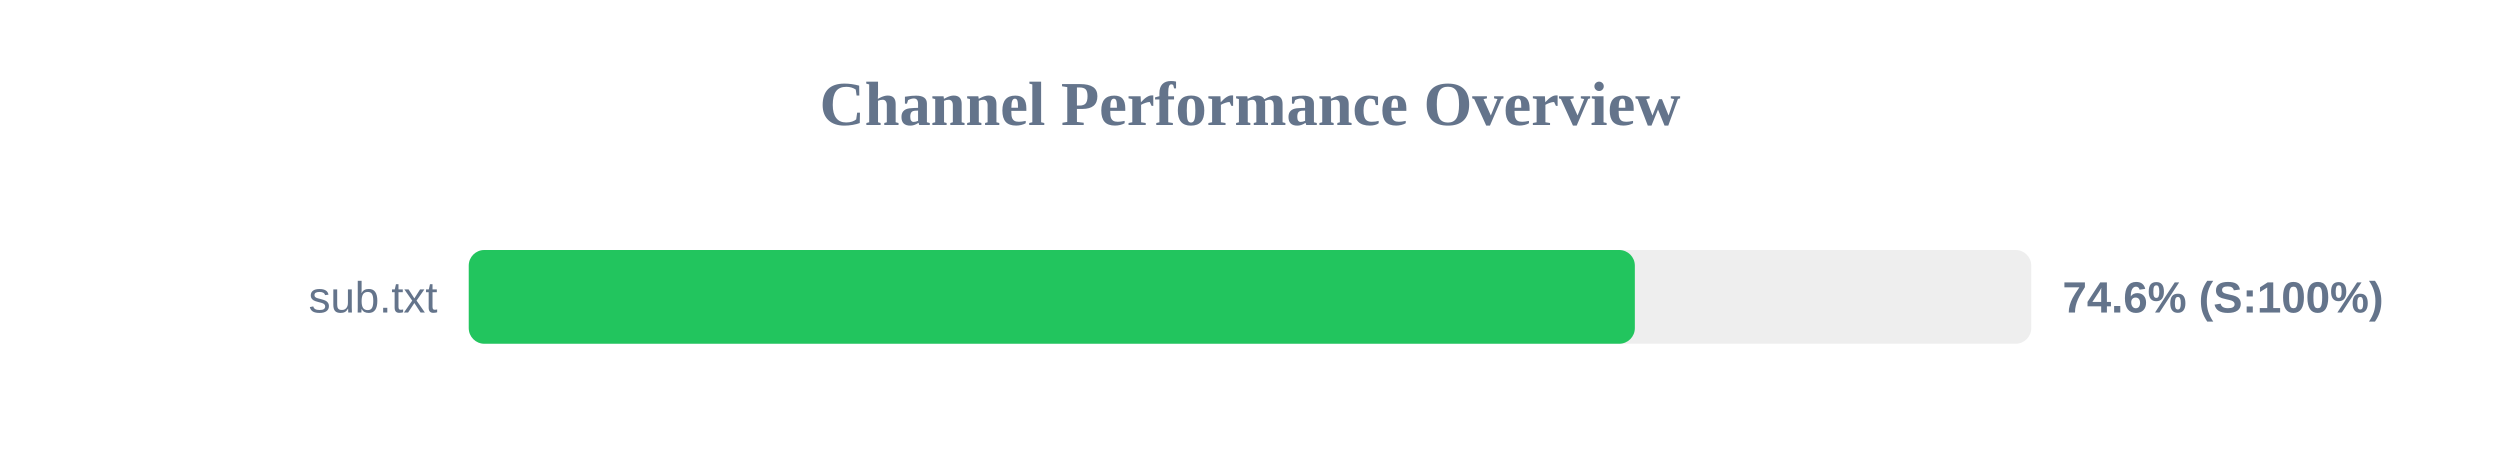
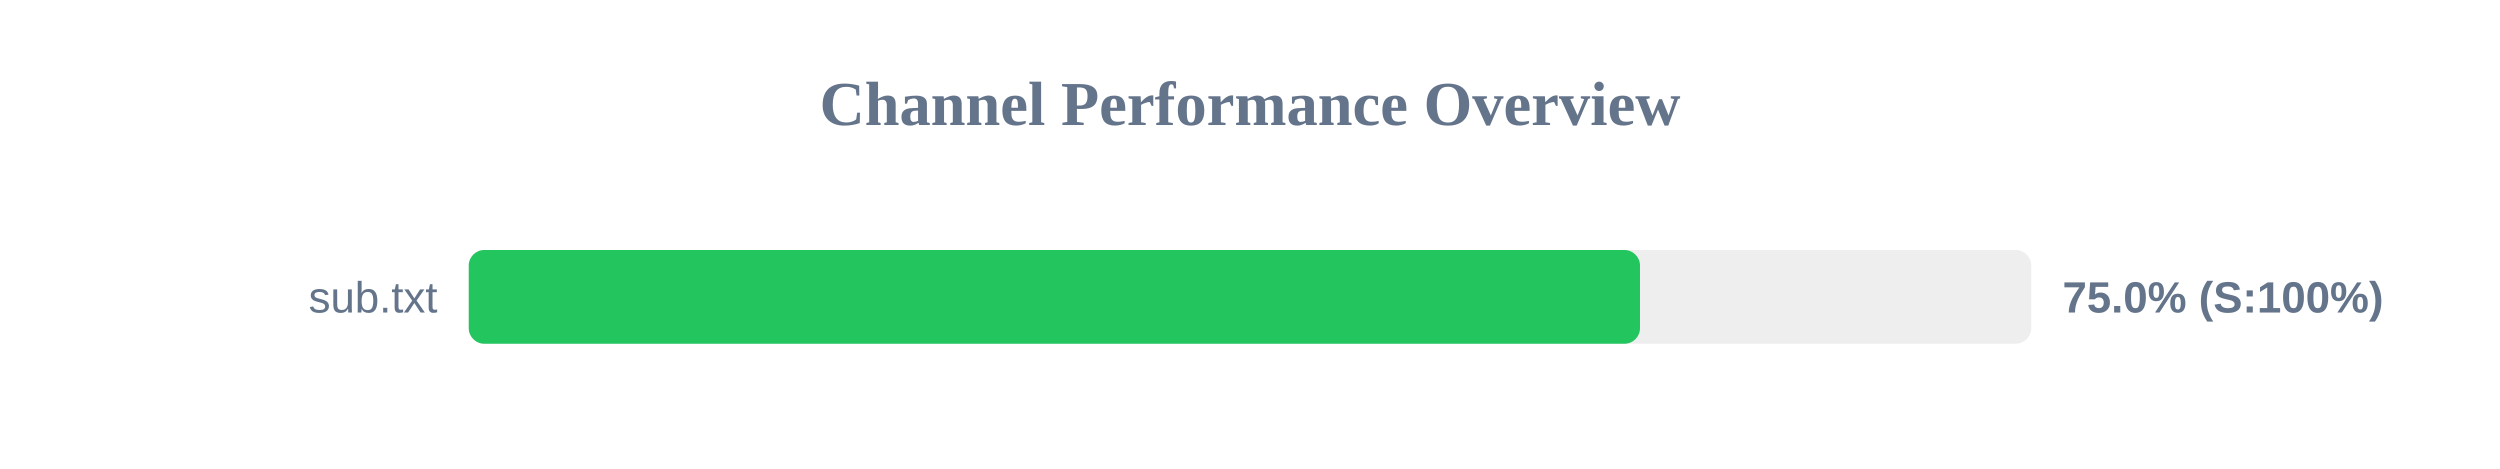
<svg xmlns="http://www.w3.org/2000/svg" width="800" height="150" version="1.1">
  <style>
        .row { font: 14px Arial; fill: #64748b; }
        .score { font: bold 14px Arial; fill: #64748b; }
    </style>
  <text x="400" y="40" text-anchor="middle" font-size="20px" font-weight="bold" fill="#64748b">Channel Performance Overview</text>
  <rect x="150" y="80" width="500" height="30" fill="#eee" rx="5" />
-   <rect x="150" y="80" width="373.15" height="30" fill="#22c55e" rx="5" />
+   <rect x="150" y="80" width="374.8" height="30" fill="#22c55e" rx="5" />
  <text x="140" y="100" text-anchor="end" class="row">sub.txt</text>
-   <text x="660" y="100" text-anchor="start" class="score">74.6% (S:100%)</text>
+   <text x="660" y="100" text-anchor="start" class="score">75.0% (S:100%)</text>
</svg>
